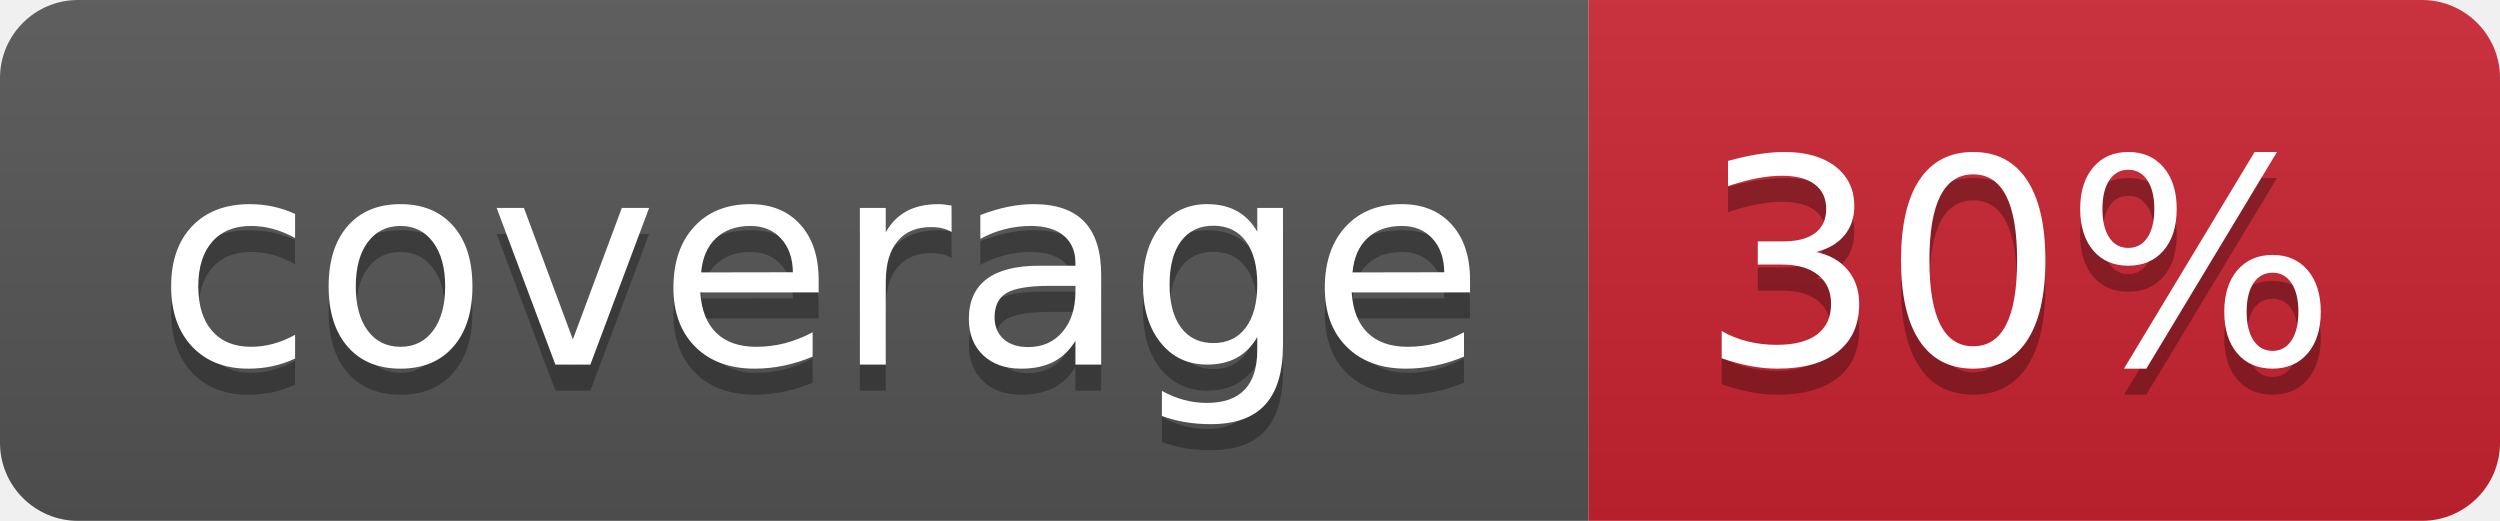
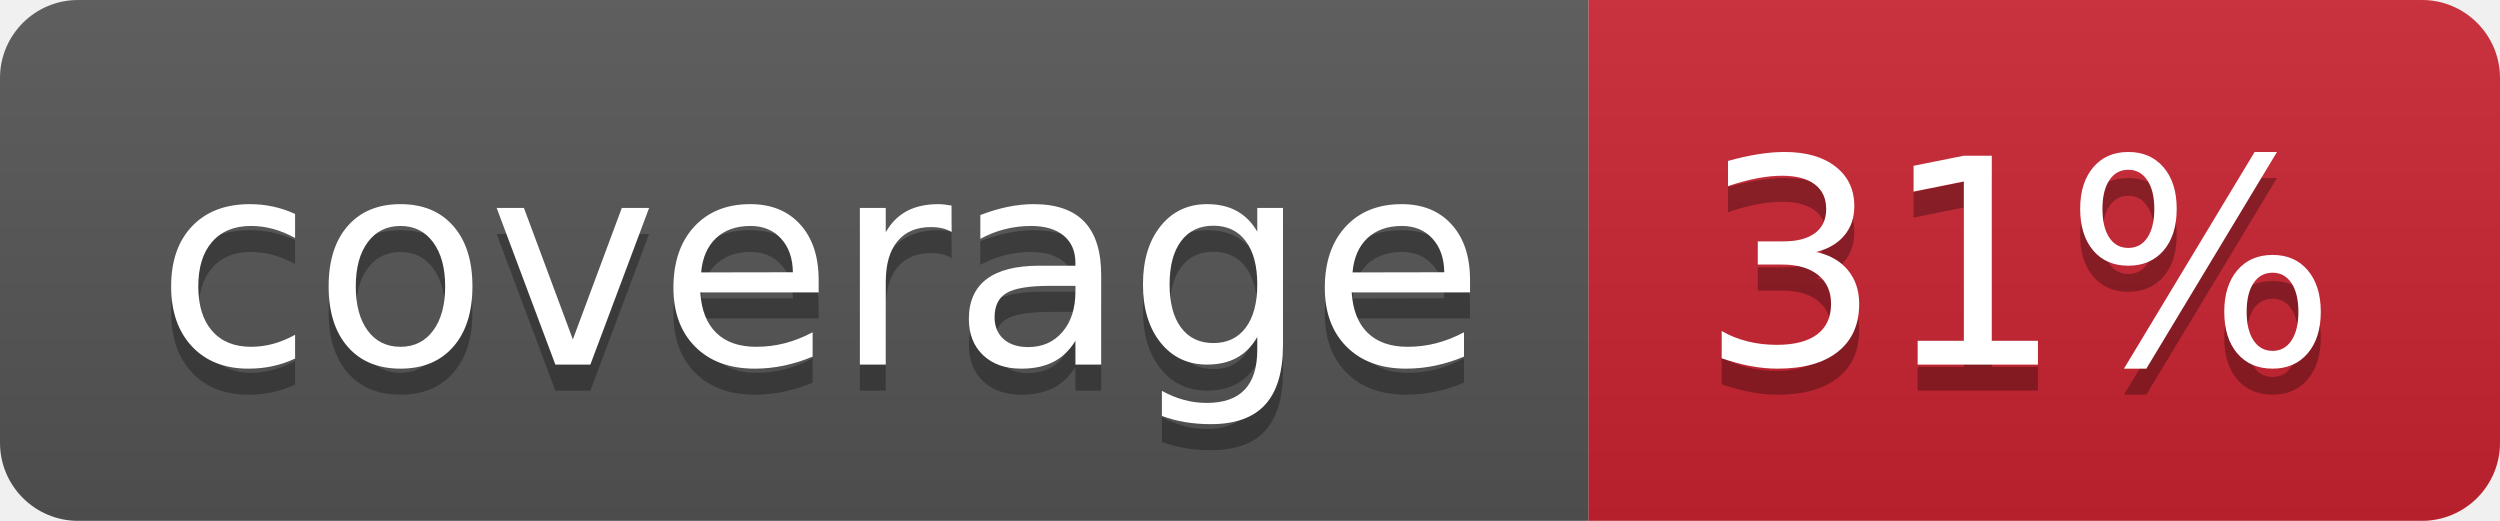
- <svg xmlns="http://www.w3.org/2000/svg" width="96" height="20" role="img" aria-label="coverage: 30%">
+ <svg xmlns="http://www.w3.org/2000/svg" width="96" height="20" role="img" aria-label="coverage: 31%">
  <linearGradient id="s" x2="0" y2="100%">
    <stop offset="0" stop-color="#bbb" stop-opacity=".1" />
    <stop offset="1" stop-opacity=".1" />
  </linearGradient>
  <clipPath id="r">
    <rect width="96" height="20" rx="3" fill="#fff" />
  </clipPath>
  <g clip-path="url(#r)">
    <rect width="61" height="20" fill="#555" />
    <rect x="61" width="35" height="20" fill="#cb2431" />
    <rect width="96" height="20" fill="url(#s)" />
  </g>
  <g fill="#fff" text-anchor="middle" font-family="Verdana,Geneva,DejaVu Sans,sans-serif" text-rendering="geometricPrecision" font-size="110">
    <text aria-hidden="true" x="315" y="150" fill="#010101" fill-opacity=".3" transform="scale(.1)" textLength="510">coverage</text>
    <text x="315" y="140" transform="scale(.1)" fill="#fff" textLength="510">coverage</text>
-     <text aria-hidden="true" x="775" y="150" fill="#010101" fill-opacity=".3" transform="scale(.1)" textLength="250">30%</text>
-     <text x="775" y="140" transform="scale(.1)" fill="#fff" textLength="250">30%</text>
+     <text aria-hidden="true" x="775" y="150" fill="#010101" fill-opacity=".3" transform="scale(.1)" textLength="250">31%</text>
+     <text x="775" y="140" transform="scale(.1)" fill="#fff" textLength="250">31%</text>
  </g>
</svg>
